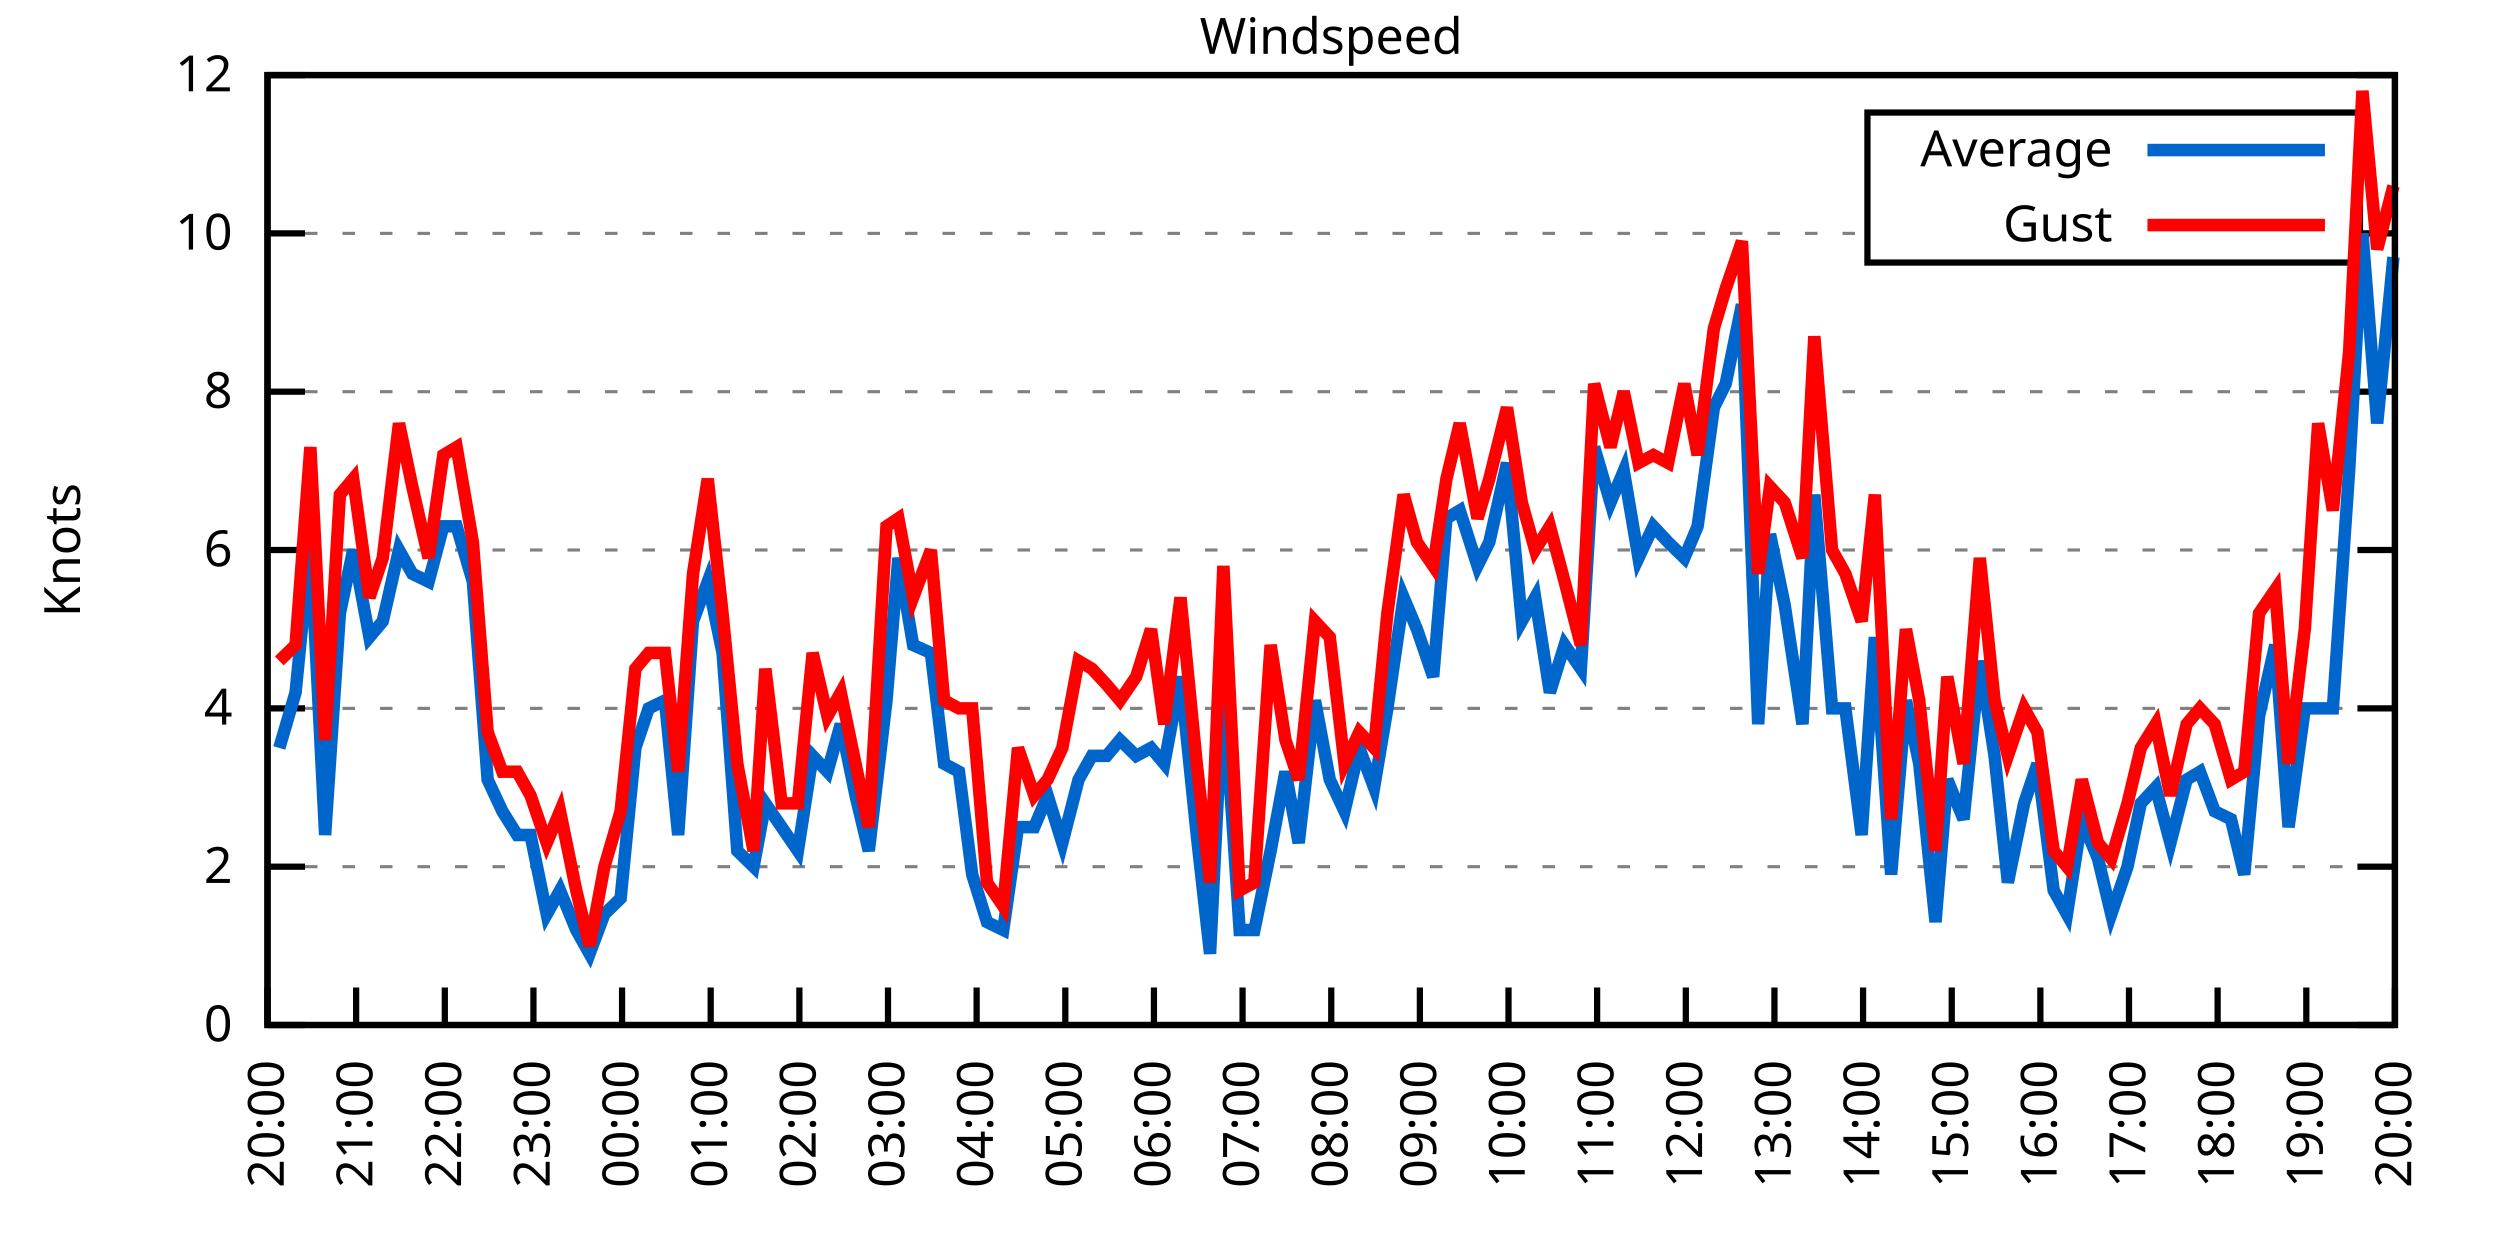
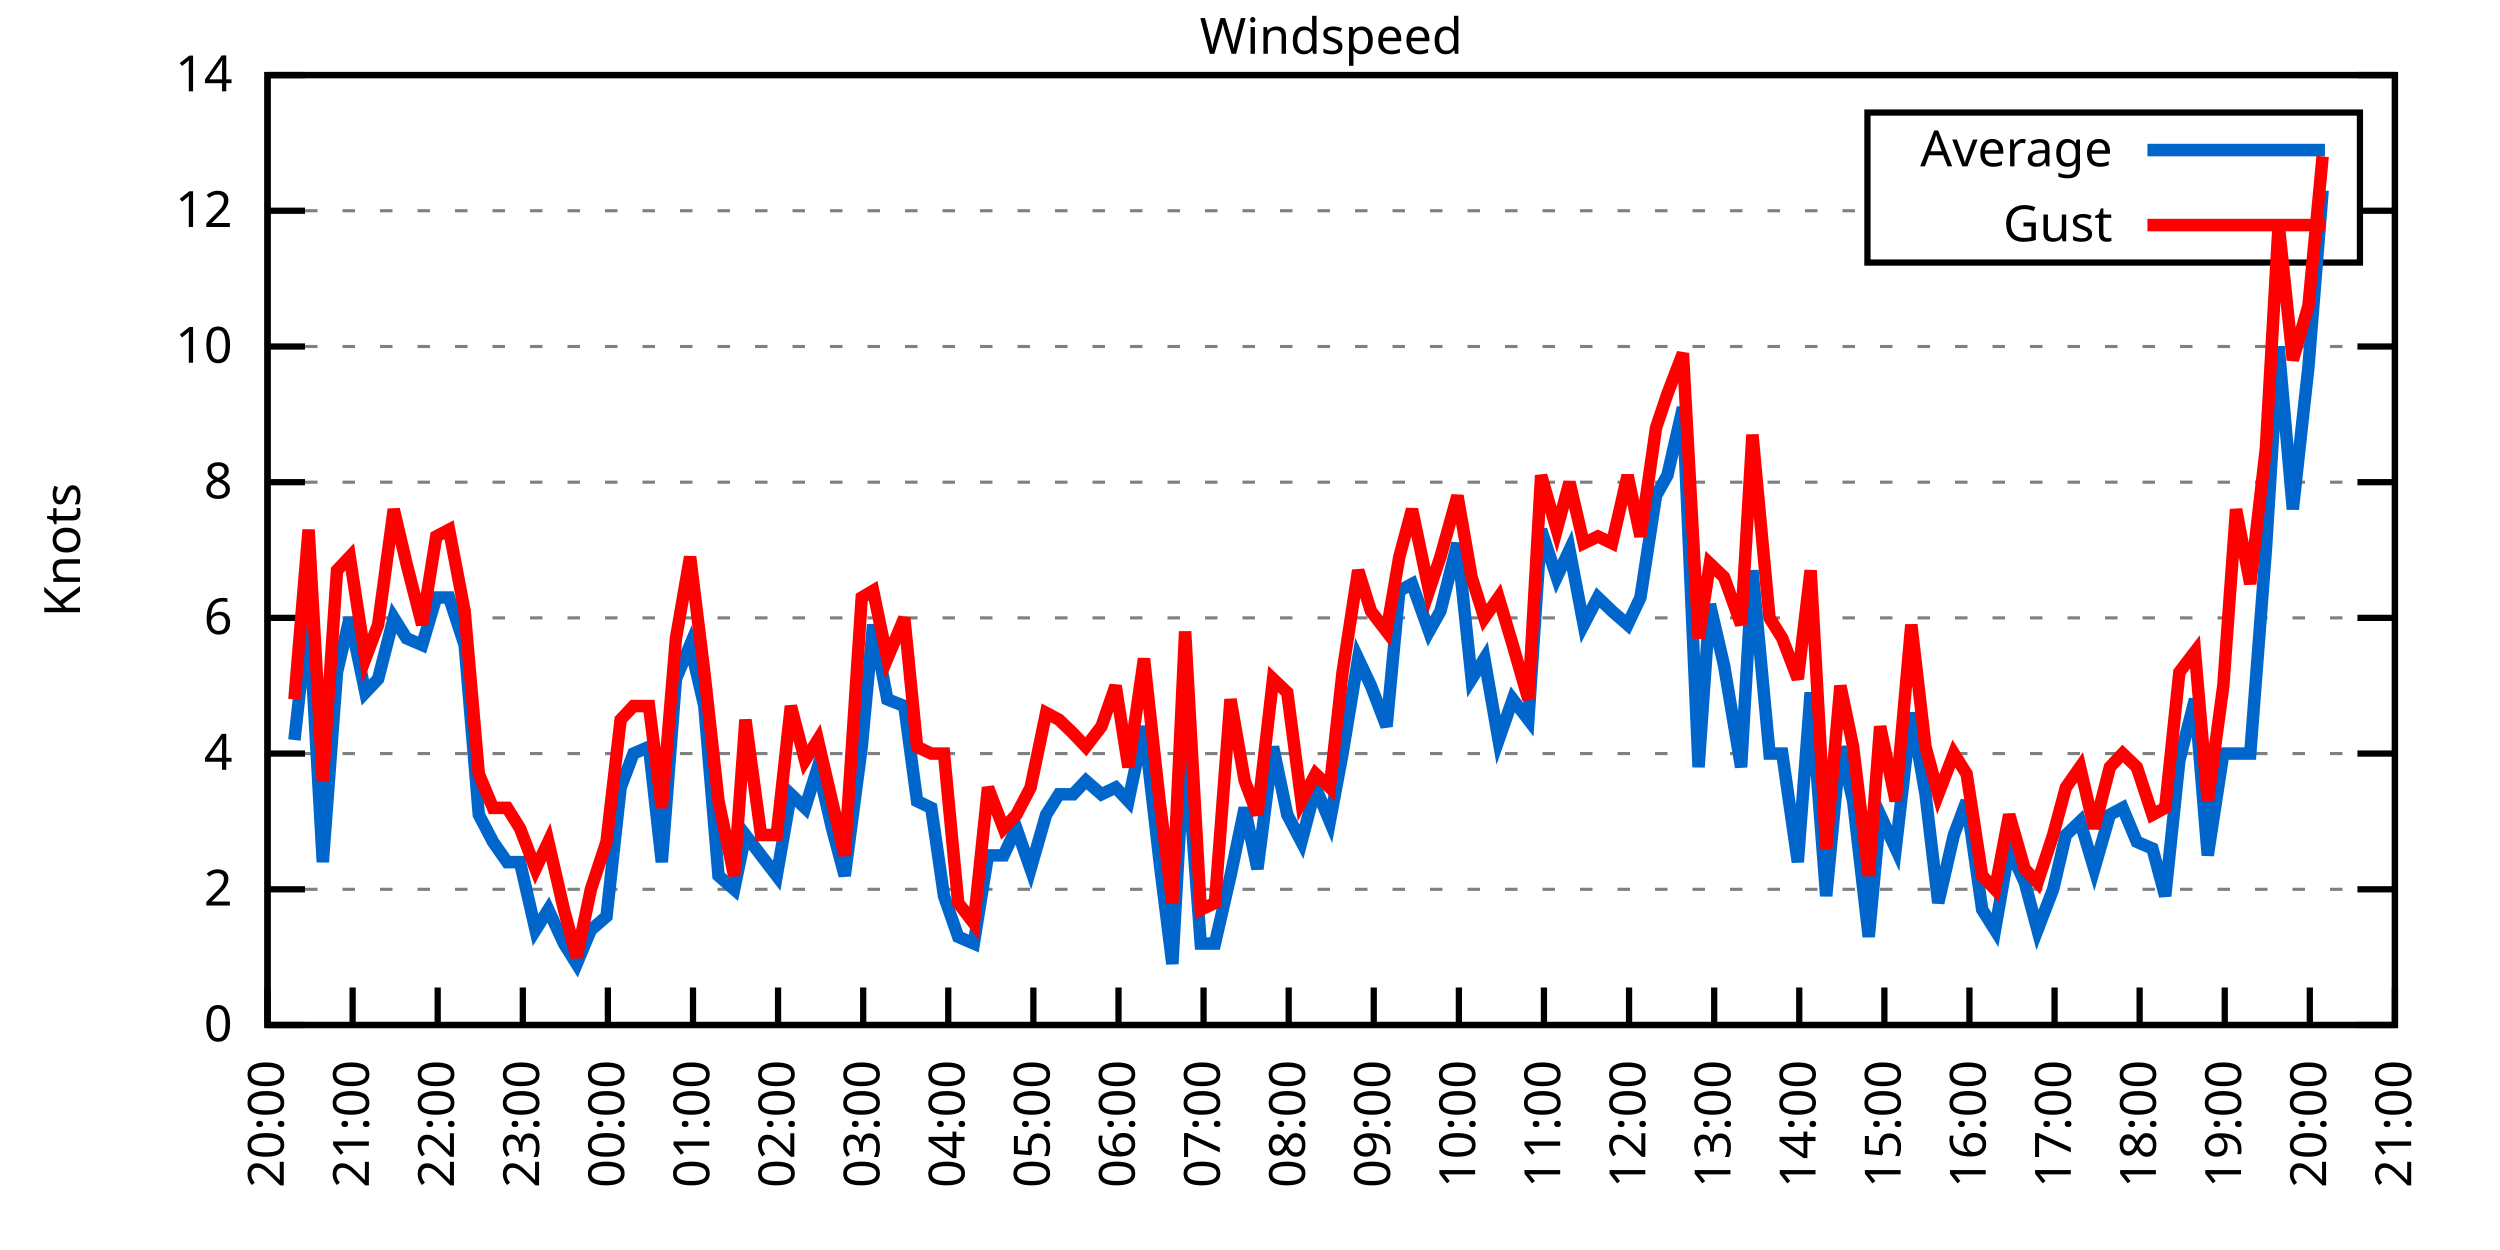
<svg xmlns="http://www.w3.org/2000/svg" xmlns:xlink="http://www.w3.org/1999/xlink" width="400" height="200" viewBox="0 0 400 200">
  <g id="gnuplot_canvas">
    <rect x="0" y="0" width="400" height="200" fill="none" />
    <defs>
      <circle id="gpDot" r="0.5" stroke-width="0.5" stroke="currentColor" />
      <path id="gpPt0" stroke-width="0.333" stroke="currentColor" d="M-1,0 h2 M0,-1 v2" />
      <path id="gpPt1" stroke-width="0.333" stroke="currentColor" d="M-1,-1 L1,1 M1,-1 L-1,1" />
      <path id="gpPt2" stroke-width="0.333" stroke="currentColor" d="M-1,0 L1,0 M0,-1 L0,1 M-1,-1 L1,1 M-1,1 L1,-1" />
      <rect id="gpPt3" stroke-width="0.333" stroke="currentColor" x="-1" y="-1" width="2" height="2" />
      <rect id="gpPt4" stroke-width="0.333" stroke="currentColor" fill="currentColor" x="-1" y="-1" width="2" height="2" />
      <circle id="gpPt5" stroke-width="0.333" stroke="currentColor" cx="0" cy="0" r="1" />
      <use xlink:href="#gpPt5" id="gpPt6" fill="currentColor" stroke="none" />
      <path id="gpPt7" stroke-width="0.333" stroke="currentColor" d="M0,-1.33 L-1.33,0.67 L1.33,0.67 z" />
      <use xlink:href="#gpPt7" id="gpPt8" fill="currentColor" stroke="none" />
      <use xlink:href="#gpPt7" id="gpPt9" stroke="currentColor" transform="rotate(180)" />
      <use xlink:href="#gpPt9" id="gpPt10" fill="currentColor" stroke="none" />
      <use xlink:href="#gpPt3" id="gpPt11" stroke="currentColor" transform="rotate(45)" />
      <use xlink:href="#gpPt11" id="gpPt12" fill="currentColor" stroke="none" />
      <path id="gpPt13" stroke-width="0.333" stroke="currentColor" d="M0,1.330 L1.265,0.411 L0.782,-1.067 L-0.782,-1.076 L-1.265,0.411 z" />
      <use xlink:href="#gpPt13" id="gpPt14" fill="currentColor" stroke="none" />
      <filter id="textbox" filterUnits="objectBoundingBox" x="0" y="0" height="1" width="1">
        <feFlood flood-color="white" flood-opacity="1" result="bgnd" />
        <feComposite in="SourceGraphic" in2="bgnd" operator="atop" />
      </filter>
      <filter id="greybox" filterUnits="objectBoundingBox" x="0" y="0" height="1" width="1">
        <feFlood flood-color="lightgrey" flood-opacity="1" result="grey" />
        <feComposite in="SourceGraphic" in2="grey" operator="atop" />
      </filter>
    </defs>
    <g fill="none" color="white" stroke="currentColor" stroke-width="1.00" stroke-linecap="butt" stroke-linejoin="miter">
</g>
    <g fill="none" color="black" stroke="currentColor" stroke-width="1.00" stroke-linecap="butt" stroke-linejoin="miter">
      <g stroke="none" shape-rendering="crispEdges">
        <polygon fill="rgb(255, 255, 255)" points="42.80,164.00 383.18,164.00 383.18,12.02 42.80,12.02 " />
      </g>
    </g>
    <g fill="none" color="black" stroke="currentColor" stroke-width="1.00" stroke-linecap="butt" stroke-linejoin="miter">
</g>
    <g fill="none" color="black" stroke="black" stroke-width="0.50" stroke-linecap="butt" stroke-linejoin="miter">
</g>
    <g fill="none" color="gray" stroke="currentColor" stroke-width="0.50" stroke-linecap="butt" stroke-linejoin="miter">
      <path stroke="gray" stroke-dasharray="2,4" class="gridline" d="M42.80,164.00 L383.19,164.00  " />
    </g>
    <g fill="none" color="gray" stroke="gray" stroke-width="1.00" stroke-linecap="butt" stroke-linejoin="miter">
</g>
    <g fill="none" color="black" stroke="currentColor" stroke-width="1.00" stroke-linecap="butt" stroke-linejoin="miter">
      <path stroke="black" d="M42.80,164.00 L48.80,164.00 M383.19,164.00 L377.19,164.00  " />
      <g transform="translate(37.20,166.60)" stroke="none" fill="black" font-family="Sans" font-size="8.00" text-anchor="end">
        <text>
          <tspan font-family="Sans"> 0</tspan>
        </text>
      </g>
    </g>
    <g fill="none" color="black" stroke="currentColor" stroke-width="1.00" stroke-linecap="butt" stroke-linejoin="miter">
</g>
    <g fill="none" color="black" stroke="black" stroke-width="0.50" stroke-linecap="butt" stroke-linejoin="miter">
</g>
    <g fill="none" color="gray" stroke="currentColor" stroke-width="0.50" stroke-linecap="butt" stroke-linejoin="miter">
-       <path stroke="gray" stroke-dasharray="2,4" class="gridline" d="M42.80,138.67 L383.19,138.67  " />
-     </g>
-     <g fill="none" color="gray" stroke="gray" stroke-width="1.00" stroke-linecap="butt" stroke-linejoin="miter">
- </g>
-     <g fill="none" color="black" stroke="currentColor" stroke-width="1.00" stroke-linecap="butt" stroke-linejoin="miter">
-       <path stroke="black" d="M42.80,138.67 L48.80,138.67 M383.19,138.67 L377.19,138.67  " />
-       <g transform="translate(37.20,141.27)" stroke="none" fill="black" font-family="Sans" font-size="8.00" text-anchor="end">
+       <path stroke="gray" stroke-dasharray="2,4" class="gridline" d="M42.80,142.29 L383.19,142.29  " />
+     </g>
+     <g fill="none" color="gray" stroke="gray" stroke-width="1.00" stroke-linecap="butt" stroke-linejoin="miter">
+ </g>
+     <g fill="none" color="black" stroke="currentColor" stroke-width="1.00" stroke-linecap="butt" stroke-linejoin="miter">
+       <path stroke="black" d="M42.80,142.29 L48.80,142.29 M383.19,142.29 L377.19,142.29  " />
+       <g transform="translate(37.20,144.89)" stroke="none" fill="black" font-family="Sans" font-size="8.00" text-anchor="end">
        <text>
          <tspan font-family="Sans"> 2</tspan>
        </text>
      </g>
    </g>
    <g fill="none" color="black" stroke="currentColor" stroke-width="1.00" stroke-linecap="butt" stroke-linejoin="miter">
</g>
    <g fill="none" color="black" stroke="black" stroke-width="0.50" stroke-linecap="butt" stroke-linejoin="miter">
</g>
    <g fill="none" color="gray" stroke="currentColor" stroke-width="0.50" stroke-linecap="butt" stroke-linejoin="miter">
-       <path stroke="gray" stroke-dasharray="2,4" class="gridline" d="M42.80,113.34 L383.19,113.34  " />
-     </g>
-     <g fill="none" color="gray" stroke="gray" stroke-width="1.00" stroke-linecap="butt" stroke-linejoin="miter">
- </g>
-     <g fill="none" color="black" stroke="currentColor" stroke-width="1.00" stroke-linecap="butt" stroke-linejoin="miter">
-       <path stroke="black" d="M42.80,113.34 L48.80,113.34 M383.19,113.34 L377.19,113.34  " />
-       <g transform="translate(37.20,115.94)" stroke="none" fill="black" font-family="Sans" font-size="8.00" text-anchor="end">
+       <path stroke="gray" stroke-dasharray="2,4" class="gridline" d="M42.80,120.57 L383.19,120.57  " />
+     </g>
+     <g fill="none" color="gray" stroke="gray" stroke-width="1.00" stroke-linecap="butt" stroke-linejoin="miter">
+ </g>
+     <g fill="none" color="black" stroke="currentColor" stroke-width="1.00" stroke-linecap="butt" stroke-linejoin="miter">
+       <path stroke="black" d="M42.80,120.57 L48.80,120.57 M383.19,120.57 L377.19,120.57  " />
+       <g transform="translate(37.20,123.17)" stroke="none" fill="black" font-family="Sans" font-size="8.00" text-anchor="end">
        <text>
          <tspan font-family="Sans"> 4</tspan>
        </text>
      </g>
    </g>
    <g fill="none" color="black" stroke="currentColor" stroke-width="1.00" stroke-linecap="butt" stroke-linejoin="miter">
</g>
    <g fill="none" color="black" stroke="black" stroke-width="0.50" stroke-linecap="butt" stroke-linejoin="miter">
</g>
    <g fill="none" color="gray" stroke="currentColor" stroke-width="0.50" stroke-linecap="butt" stroke-linejoin="miter">
-       <path stroke="gray" stroke-dasharray="2,4" class="gridline" d="M42.80,88.00 L383.19,88.00  " />
-     </g>
-     <g fill="none" color="gray" stroke="gray" stroke-width="1.00" stroke-linecap="butt" stroke-linejoin="miter">
- </g>
-     <g fill="none" color="black" stroke="currentColor" stroke-width="1.00" stroke-linecap="butt" stroke-linejoin="miter">
-       <path stroke="black" d="M42.80,88.00 L48.80,88.00 M383.19,88.00 L377.19,88.00  " />
-       <g transform="translate(37.20,90.60)" stroke="none" fill="black" font-family="Sans" font-size="8.00" text-anchor="end">
+       <path stroke="gray" stroke-dasharray="2,4" class="gridline" d="M42.80,98.86 L383.19,98.86  " />
+     </g>
+     <g fill="none" color="gray" stroke="gray" stroke-width="1.00" stroke-linecap="butt" stroke-linejoin="miter">
+ </g>
+     <g fill="none" color="black" stroke="currentColor" stroke-width="1.00" stroke-linecap="butt" stroke-linejoin="miter">
+       <path stroke="black" d="M42.80,98.86 L48.80,98.86 M383.19,98.86 L377.19,98.86  " />
+       <g transform="translate(37.20,101.46)" stroke="none" fill="black" font-family="Sans" font-size="8.00" text-anchor="end">
        <text>
          <tspan font-family="Sans"> 6</tspan>
        </text>
      </g>
    </g>
    <g fill="none" color="black" stroke="currentColor" stroke-width="1.00" stroke-linecap="butt" stroke-linejoin="miter">
</g>
    <g fill="none" color="black" stroke="black" stroke-width="0.50" stroke-linecap="butt" stroke-linejoin="miter">
</g>
    <g fill="none" color="gray" stroke="currentColor" stroke-width="0.50" stroke-linecap="butt" stroke-linejoin="miter">
-       <path stroke="gray" stroke-dasharray="2,4" class="gridline" d="M42.80,62.67 L383.19,62.67  " />
-     </g>
-     <g fill="none" color="gray" stroke="gray" stroke-width="1.00" stroke-linecap="butt" stroke-linejoin="miter">
- </g>
-     <g fill="none" color="black" stroke="currentColor" stroke-width="1.00" stroke-linecap="butt" stroke-linejoin="miter">
-       <path stroke="black" d="M42.80,62.67 L48.80,62.67 M383.19,62.67 L377.19,62.67  " />
-       <g transform="translate(37.20,65.27)" stroke="none" fill="black" font-family="Sans" font-size="8.00" text-anchor="end">
+       <path stroke="gray" stroke-dasharray="2,4" class="gridline" d="M42.80,77.15 L383.19,77.15  " />
+     </g>
+     <g fill="none" color="gray" stroke="gray" stroke-width="1.00" stroke-linecap="butt" stroke-linejoin="miter">
+ </g>
+     <g fill="none" color="black" stroke="currentColor" stroke-width="1.00" stroke-linecap="butt" stroke-linejoin="miter">
+       <path stroke="black" d="M42.80,77.15 L48.80,77.15 M383.19,77.15 L377.19,77.15  " />
+       <g transform="translate(37.20,79.75)" stroke="none" fill="black" font-family="Sans" font-size="8.00" text-anchor="end">
        <text>
          <tspan font-family="Sans"> 8</tspan>
        </text>
      </g>
    </g>
    <g fill="none" color="black" stroke="currentColor" stroke-width="1.00" stroke-linecap="butt" stroke-linejoin="miter">
</g>
    <g fill="none" color="black" stroke="black" stroke-width="0.50" stroke-linecap="butt" stroke-linejoin="miter">
</g>
    <g fill="none" color="gray" stroke="currentColor" stroke-width="0.50" stroke-linecap="butt" stroke-linejoin="miter">
-       <path stroke="gray" stroke-dasharray="2,4" class="gridline" d="M42.80,37.34 L298.79,37.34 M377.59,37.34 L383.19,37.34  " />
-     </g>
-     <g fill="none" color="gray" stroke="gray" stroke-width="1.00" stroke-linecap="butt" stroke-linejoin="miter">
- </g>
-     <g fill="none" color="black" stroke="currentColor" stroke-width="1.00" stroke-linecap="butt" stroke-linejoin="miter">
-       <path stroke="black" d="M42.80,37.34 L48.80,37.34 M383.19,37.34 L377.19,37.34  " />
-       <g transform="translate(37.20,39.94)" stroke="none" fill="black" font-family="Sans" font-size="8.00" text-anchor="end">
+       <path stroke="gray" stroke-dasharray="2,4" class="gridline" d="M42.80,55.44 L383.19,55.44  " />
+     </g>
+     <g fill="none" color="gray" stroke="gray" stroke-width="1.00" stroke-linecap="butt" stroke-linejoin="miter">
+ </g>
+     <g fill="none" color="black" stroke="currentColor" stroke-width="1.00" stroke-linecap="butt" stroke-linejoin="miter">
+       <path stroke="black" d="M42.80,55.44 L48.80,55.44 M383.19,55.44 L377.19,55.44  " />
+       <g transform="translate(37.20,58.04)" stroke="none" fill="black" font-family="Sans" font-size="8.00" text-anchor="end">
        <text>
          <tspan font-family="Sans"> 10</tspan>
+         </text>
+       </g>
+     </g>
+     <g fill="none" color="black" stroke="currentColor" stroke-width="1.00" stroke-linecap="butt" stroke-linejoin="miter">
+ </g>
+     <g fill="none" color="black" stroke="black" stroke-width="0.50" stroke-linecap="butt" stroke-linejoin="miter">
+ </g>
+     <g fill="none" color="gray" stroke="currentColor" stroke-width="0.50" stroke-linecap="butt" stroke-linejoin="miter">
+       <path stroke="gray" stroke-dasharray="2,4" class="gridline" d="M42.80,33.72 L298.79,33.72 M377.59,33.72 L383.19,33.72  " />
+     </g>
+     <g fill="none" color="gray" stroke="gray" stroke-width="1.00" stroke-linecap="butt" stroke-linejoin="miter">
+ </g>
+     <g fill="none" color="black" stroke="currentColor" stroke-width="1.00" stroke-linecap="butt" stroke-linejoin="miter">
+       <path stroke="black" d="M42.80,33.72 L48.80,33.72 M383.19,33.72 L377.19,33.72  " />
+       <g transform="translate(37.20,36.32)" stroke="none" fill="black" font-family="Sans" font-size="8.00" text-anchor="end">
+         <text>
+           <tspan font-family="Sans"> 12</tspan>
        </text>
      </g>
    </g>
    <g fill="none" color="black" stroke="currentColor" stroke-width="1.00" stroke-linecap="butt" stroke-linejoin="miter">
</g>
    <g fill="none" color="black" stroke="black" stroke-width="0.50" stroke-linecap="butt" stroke-linejoin="miter">
</g>
    <g fill="none" color="gray" stroke="currentColor" stroke-width="0.50" stroke-linecap="butt" stroke-linejoin="miter">
      <path stroke="gray" stroke-dasharray="2,4" class="gridline" d="M42.80,12.01 L383.19,12.01  " />
    </g>
    <g fill="none" color="gray" stroke="gray" stroke-width="1.00" stroke-linecap="butt" stroke-linejoin="miter">
</g>
    <g fill="none" color="black" stroke="currentColor" stroke-width="1.00" stroke-linecap="butt" stroke-linejoin="miter">
      <path stroke="black" d="M42.80,12.01 L48.80,12.01 M383.19,12.01 L377.19,12.01  " />
      <g transform="translate(37.20,14.61)" stroke="none" fill="black" font-family="Sans" font-size="8.00" text-anchor="end">
        <text>
-           <tspan font-family="Sans"> 12</tspan>
+           <tspan font-family="Sans"> 14</tspan>
        </text>
      </g>
    </g>
    <g fill="none" color="black" stroke="currentColor" stroke-width="1.00" stroke-linecap="butt" stroke-linejoin="miter">
      <path stroke="black" d="M42.80,164.00 L42.80,158.00  " />
      <g transform="translate(45.40,169.60) rotate(270.00)" stroke="none" fill="black" font-family="Sans" font-size="8.00" text-anchor="end">
        <text>
          <tspan font-family="Sans">20:00</tspan>
        </text>
      </g>
    </g>
    <g fill="none" color="black" stroke="currentColor" stroke-width="1.00" stroke-linecap="butt" stroke-linejoin="miter">
-       <path stroke="black" d="M56.98,164.00 L56.98,158.00  " />
-       <g transform="translate(59.58,169.60) rotate(270.00)" stroke="none" fill="black" font-family="Sans" font-size="8.00" text-anchor="end">
+       <path stroke="black" d="M56.42,164.00 L56.42,158.00  " />
+       <g transform="translate(59.02,169.60) rotate(270.00)" stroke="none" fill="black" font-family="Sans" font-size="8.00" text-anchor="end">
        <text>
          <tspan font-family="Sans">21:00</tspan>
        </text>
      </g>
    </g>
    <g fill="none" color="black" stroke="currentColor" stroke-width="1.00" stroke-linecap="butt" stroke-linejoin="miter">
-       <path stroke="black" d="M71.17,164.00 L71.17,158.00  " />
-       <g transform="translate(73.77,169.60) rotate(270.00)" stroke="none" fill="black" font-family="Sans" font-size="8.00" text-anchor="end">
+       <path stroke="black" d="M70.03,164.00 L70.03,158.00  " />
+       <g transform="translate(72.63,169.60) rotate(270.00)" stroke="none" fill="black" font-family="Sans" font-size="8.00" text-anchor="end">
        <text>
          <tspan font-family="Sans">22:00</tspan>
        </text>
      </g>
    </g>
    <g fill="none" color="black" stroke="currentColor" stroke-width="1.00" stroke-linecap="butt" stroke-linejoin="miter">
-       <path stroke="black" d="M85.35,164.00 L85.35,158.00  " />
-       <g transform="translate(87.95,169.60) rotate(270.00)" stroke="none" fill="black" font-family="Sans" font-size="8.00" text-anchor="end">
+       <path stroke="black" d="M83.65,164.00 L83.65,158.00  " />
+       <g transform="translate(86.25,169.60) rotate(270.00)" stroke="none" fill="black" font-family="Sans" font-size="8.00" text-anchor="end">
        <text>
          <tspan font-family="Sans">23:00</tspan>
        </text>
      </g>
    </g>
    <g fill="none" color="black" stroke="currentColor" stroke-width="1.00" stroke-linecap="butt" stroke-linejoin="miter">
-       <path stroke="black" d="M99.53,164.00 L99.53,158.00  " />
-       <g transform="translate(102.13,169.60) rotate(270.00)" stroke="none" fill="black" font-family="Sans" font-size="8.00" text-anchor="end">
+       <path stroke="black" d="M97.26,164.00 L97.26,158.00  " />
+       <g transform="translate(99.86,169.60) rotate(270.00)" stroke="none" fill="black" font-family="Sans" font-size="8.00" text-anchor="end">
        <text>
          <tspan font-family="Sans">00:00</tspan>
        </text>
      </g>
    </g>
    <g fill="none" color="black" stroke="currentColor" stroke-width="1.00" stroke-linecap="butt" stroke-linejoin="miter">
-       <path stroke="black" d="M113.71,164.00 L113.71,158.00  " />
-       <g transform="translate(116.31,169.60) rotate(270.00)" stroke="none" fill="black" font-family="Sans" font-size="8.00" text-anchor="end">
+       <path stroke="black" d="M110.88,164.00 L110.88,158.00  " />
+       <g transform="translate(113.48,169.60) rotate(270.00)" stroke="none" fill="black" font-family="Sans" font-size="8.00" text-anchor="end">
        <text>
          <tspan font-family="Sans">01:00</tspan>
        </text>
      </g>
    </g>
    <g fill="none" color="black" stroke="currentColor" stroke-width="1.00" stroke-linecap="butt" stroke-linejoin="miter">
-       <path stroke="black" d="M127.90,164.00 L127.90,158.00  " />
-       <g transform="translate(130.50,169.60) rotate(270.00)" stroke="none" fill="black" font-family="Sans" font-size="8.00" text-anchor="end">
+       <path stroke="black" d="M124.49,164.00 L124.49,158.00  " />
+       <g transform="translate(127.09,169.60) rotate(270.00)" stroke="none" fill="black" font-family="Sans" font-size="8.00" text-anchor="end">
        <text>
          <tspan font-family="Sans">02:00</tspan>
        </text>
      </g>
    </g>
    <g fill="none" color="black" stroke="currentColor" stroke-width="1.00" stroke-linecap="butt" stroke-linejoin="miter">
-       <path stroke="black" d="M142.08,164.00 L142.08,158.00  " />
-       <g transform="translate(144.68,169.60) rotate(270.00)" stroke="none" fill="black" font-family="Sans" font-size="8.00" text-anchor="end">
+       <path stroke="black" d="M138.11,164.00 L138.11,158.00  " />
+       <g transform="translate(140.71,169.60) rotate(270.00)" stroke="none" fill="black" font-family="Sans" font-size="8.00" text-anchor="end">
        <text>
          <tspan font-family="Sans">03:00</tspan>
        </text>
      </g>
    </g>
    <g fill="none" color="black" stroke="currentColor" stroke-width="1.00" stroke-linecap="butt" stroke-linejoin="miter">
-       <path stroke="black" d="M156.26,164.00 L156.26,158.00  " />
-       <g transform="translate(158.86,169.60) rotate(270.00)" stroke="none" fill="black" font-family="Sans" font-size="8.00" text-anchor="end">
+       <path stroke="black" d="M151.72,164.00 L151.72,158.00  " />
+       <g transform="translate(154.32,169.60) rotate(270.00)" stroke="none" fill="black" font-family="Sans" font-size="8.00" text-anchor="end">
        <text>
          <tspan font-family="Sans">04:00</tspan>
        </text>
      </g>
    </g>
    <g fill="none" color="black" stroke="currentColor" stroke-width="1.00" stroke-linecap="butt" stroke-linejoin="miter">
-       <path stroke="black" d="M170.45,164.00 L170.45,158.00  " />
-       <g transform="translate(173.05,169.60) rotate(270.00)" stroke="none" fill="black" font-family="Sans" font-size="8.00" text-anchor="end">
+       <path stroke="black" d="M165.34,164.00 L165.34,158.00  " />
+       <g transform="translate(167.94,169.60) rotate(270.00)" stroke="none" fill="black" font-family="Sans" font-size="8.00" text-anchor="end">
        <text>
          <tspan font-family="Sans">05:00</tspan>
        </text>
      </g>
    </g>
    <g fill="none" color="black" stroke="currentColor" stroke-width="1.00" stroke-linecap="butt" stroke-linejoin="miter">
-       <path stroke="black" d="M184.63,164.00 L184.63,158.00  " />
-       <g transform="translate(187.23,169.60) rotate(270.00)" stroke="none" fill="black" font-family="Sans" font-size="8.00" text-anchor="end">
+       <path stroke="black" d="M178.96,164.00 L178.96,158.00  " />
+       <g transform="translate(181.56,169.60) rotate(270.00)" stroke="none" fill="black" font-family="Sans" font-size="8.00" text-anchor="end">
        <text>
          <tspan font-family="Sans">06:00</tspan>
        </text>
      </g>
    </g>
    <g fill="none" color="black" stroke="currentColor" stroke-width="1.00" stroke-linecap="butt" stroke-linejoin="miter">
-       <path stroke="black" d="M198.81,164.00 L198.81,158.00  " />
-       <g transform="translate(201.41,169.60) rotate(270.00)" stroke="none" fill="black" font-family="Sans" font-size="8.00" text-anchor="end">
+       <path stroke="black" d="M192.57,164.00 L192.57,158.00  " />
+       <g transform="translate(195.17,169.60) rotate(270.00)" stroke="none" fill="black" font-family="Sans" font-size="8.00" text-anchor="end">
        <text>
          <tspan font-family="Sans">07:00</tspan>
        </text>
      </g>
    </g>
    <g fill="none" color="black" stroke="currentColor" stroke-width="1.00" stroke-linecap="butt" stroke-linejoin="miter">
-       <path stroke="black" d="M213.00,164.00 L213.00,158.00  " />
-       <g transform="translate(215.60,169.60) rotate(270.00)" stroke="none" fill="black" font-family="Sans" font-size="8.00" text-anchor="end">
+       <path stroke="black" d="M206.19,164.00 L206.19,158.00  " />
+       <g transform="translate(208.79,169.60) rotate(270.00)" stroke="none" fill="black" font-family="Sans" font-size="8.00" text-anchor="end">
        <text>
          <tspan font-family="Sans">08:00</tspan>
        </text>
      </g>
    </g>
    <g fill="none" color="black" stroke="currentColor" stroke-width="1.00" stroke-linecap="butt" stroke-linejoin="miter">
-       <path stroke="black" d="M227.18,164.00 L227.18,158.00  " />
-       <g transform="translate(229.78,169.60) rotate(270.00)" stroke="none" fill="black" font-family="Sans" font-size="8.00" text-anchor="end">
+       <path stroke="black" d="M219.80,164.00 L219.80,158.00  " />
+       <g transform="translate(222.40,169.60) rotate(270.00)" stroke="none" fill="black" font-family="Sans" font-size="8.00" text-anchor="end">
        <text>
          <tspan font-family="Sans">09:00</tspan>
        </text>
      </g>
    </g>
    <g fill="none" color="black" stroke="currentColor" stroke-width="1.00" stroke-linecap="butt" stroke-linejoin="miter">
-       <path stroke="black" d="M241.36,164.00 L241.36,158.00  " />
-       <g transform="translate(243.96,169.60) rotate(270.00)" stroke="none" fill="black" font-family="Sans" font-size="8.00" text-anchor="end">
+       <path stroke="black" d="M233.42,164.00 L233.42,158.00  " />
+       <g transform="translate(236.02,169.60) rotate(270.00)" stroke="none" fill="black" font-family="Sans" font-size="8.00" text-anchor="end">
        <text>
          <tspan font-family="Sans">10:00</tspan>
        </text>
      </g>
    </g>
    <g fill="none" color="black" stroke="currentColor" stroke-width="1.00" stroke-linecap="butt" stroke-linejoin="miter">
-       <path stroke="black" d="M255.54,164.00 L255.54,158.00  " />
-       <g transform="translate(258.14,169.60) rotate(270.00)" stroke="none" fill="black" font-family="Sans" font-size="8.00" text-anchor="end">
+       <path stroke="black" d="M247.03,164.00 L247.03,158.00  " />
+       <g transform="translate(249.63,169.60) rotate(270.00)" stroke="none" fill="black" font-family="Sans" font-size="8.00" text-anchor="end">
        <text>
          <tspan font-family="Sans">11:00</tspan>
        </text>
      </g>
    </g>
    <g fill="none" color="black" stroke="currentColor" stroke-width="1.00" stroke-linecap="butt" stroke-linejoin="miter">
-       <path stroke="black" d="M269.73,164.00 L269.73,158.00  " />
-       <g transform="translate(272.33,169.60) rotate(270.00)" stroke="none" fill="black" font-family="Sans" font-size="8.00" text-anchor="end">
+       <path stroke="black" d="M260.65,164.00 L260.65,158.00  " />
+       <g transform="translate(263.25,169.60) rotate(270.00)" stroke="none" fill="black" font-family="Sans" font-size="8.00" text-anchor="end">
        <text>
          <tspan font-family="Sans">12:00</tspan>
        </text>
      </g>
    </g>
    <g fill="none" color="black" stroke="currentColor" stroke-width="1.00" stroke-linecap="butt" stroke-linejoin="miter">
-       <path stroke="black" d="M283.91,164.00 L283.91,158.00  " />
-       <g transform="translate(286.51,169.60) rotate(270.00)" stroke="none" fill="black" font-family="Sans" font-size="8.00" text-anchor="end">
+       <path stroke="black" d="M274.27,164.00 L274.27,158.00  " />
+       <g transform="translate(276.87,169.60) rotate(270.00)" stroke="none" fill="black" font-family="Sans" font-size="8.00" text-anchor="end">
        <text>
          <tspan font-family="Sans">13:00</tspan>
        </text>
      </g>
    </g>
    <g fill="none" color="black" stroke="currentColor" stroke-width="1.00" stroke-linecap="butt" stroke-linejoin="miter">
-       <path stroke="black" d="M298.09,164.00 L298.09,158.00  " />
-       <g transform="translate(300.69,169.60) rotate(270.00)" stroke="none" fill="black" font-family="Sans" font-size="8.00" text-anchor="end">
+       <path stroke="black" d="M287.88,164.00 L287.88,158.00  " />
+       <g transform="translate(290.48,169.60) rotate(270.00)" stroke="none" fill="black" font-family="Sans" font-size="8.00" text-anchor="end">
        <text>
          <tspan font-family="Sans">14:00</tspan>
        </text>
      </g>
    </g>
    <g fill="none" color="black" stroke="currentColor" stroke-width="1.00" stroke-linecap="butt" stroke-linejoin="miter">
-       <path stroke="black" d="M312.28,164.00 L312.28,158.00  " />
-       <g transform="translate(314.88,169.60) rotate(270.00)" stroke="none" fill="black" font-family="Sans" font-size="8.00" text-anchor="end">
+       <path stroke="black" d="M301.50,164.00 L301.50,158.00  " />
+       <g transform="translate(304.10,169.60) rotate(270.00)" stroke="none" fill="black" font-family="Sans" font-size="8.00" text-anchor="end">
        <text>
          <tspan font-family="Sans">15:00</tspan>
        </text>
      </g>
    </g>
    <g fill="none" color="black" stroke="currentColor" stroke-width="1.00" stroke-linecap="butt" stroke-linejoin="miter">
-       <path stroke="black" d="M326.46,164.00 L326.46,158.00  " />
-       <g transform="translate(329.06,169.60) rotate(270.00)" stroke="none" fill="black" font-family="Sans" font-size="8.00" text-anchor="end">
+       <path stroke="black" d="M315.11,164.00 L315.11,158.00  " />
+       <g transform="translate(317.71,169.60) rotate(270.00)" stroke="none" fill="black" font-family="Sans" font-size="8.00" text-anchor="end">
        <text>
          <tspan font-family="Sans">16:00</tspan>
        </text>
      </g>
    </g>
    <g fill="none" color="black" stroke="currentColor" stroke-width="1.00" stroke-linecap="butt" stroke-linejoin="miter">
-       <path stroke="black" d="M340.64,164.00 L340.64,158.00  " />
-       <g transform="translate(343.24,169.60) rotate(270.00)" stroke="none" fill="black" font-family="Sans" font-size="8.00" text-anchor="end">
+       <path stroke="black" d="M328.73,164.00 L328.73,158.00  " />
+       <g transform="translate(331.33,169.60) rotate(270.00)" stroke="none" fill="black" font-family="Sans" font-size="8.00" text-anchor="end">
        <text>
          <tspan font-family="Sans">17:00</tspan>
        </text>
      </g>
    </g>
    <g fill="none" color="black" stroke="currentColor" stroke-width="1.00" stroke-linecap="butt" stroke-linejoin="miter">
-       <path stroke="black" d="M354.82,164.00 L354.82,158.00  " />
-       <g transform="translate(357.42,169.60) rotate(270.00)" stroke="none" fill="black" font-family="Sans" font-size="8.00" text-anchor="end">
+       <path stroke="black" d="M342.34,164.00 L342.34,158.00  " />
+       <g transform="translate(344.94,169.60) rotate(270.00)" stroke="none" fill="black" font-family="Sans" font-size="8.00" text-anchor="end">
        <text>
          <tspan font-family="Sans">18:00</tspan>
        </text>
      </g>
    </g>
    <g fill="none" color="black" stroke="currentColor" stroke-width="1.00" stroke-linecap="butt" stroke-linejoin="miter">
-       <path stroke="black" d="M369.01,164.00 L369.01,158.00  " />
-       <g transform="translate(371.61,169.60) rotate(270.00)" stroke="none" fill="black" font-family="Sans" font-size="8.00" text-anchor="end">
+       <path stroke="black" d="M355.96,164.00 L355.96,158.00  " />
+       <g transform="translate(358.56,169.60) rotate(270.00)" stroke="none" fill="black" font-family="Sans" font-size="8.00" text-anchor="end">
        <text>
          <tspan font-family="Sans">19:00</tspan>
+         </text>
+       </g>
+     </g>
+     <g fill="none" color="black" stroke="currentColor" stroke-width="1.00" stroke-linecap="butt" stroke-linejoin="miter">
+       <path stroke="black" d="M369.57,164.00 L369.57,158.00  " />
+       <g transform="translate(372.17,169.60) rotate(270.00)" stroke="none" fill="black" font-family="Sans" font-size="8.00" text-anchor="end">
+         <text>
+           <tspan font-family="Sans">20:00</tspan>
        </text>
      </g>
    </g>
    <g fill="none" color="black" stroke="currentColor" stroke-width="1.00" stroke-linecap="butt" stroke-linejoin="miter">
      <path stroke="black" d="M383.19,164.00 L383.19,158.00  " />
      <g transform="translate(385.79,169.60) rotate(270.00)" stroke="none" fill="black" font-family="Sans" font-size="8.00" text-anchor="end">
        <text>
-           <tspan font-family="Sans">20:00</tspan>
+           <tspan font-family="Sans">21:00</tspan>
        </text>
      </g>
    </g>
    <g fill="none" color="black" stroke="currentColor" stroke-width="1.00" stroke-linecap="butt" stroke-linejoin="miter">
</g>
    <g fill="none" color="black" stroke="currentColor" stroke-width="1.00" stroke-linecap="butt" stroke-linejoin="miter">
      <path stroke="black" d="M42.80,12.01 L42.80,164.00 L383.19,164.00 L383.19,12.01 L42.80,12.01 Z  " />
    </g>
    <g fill="none" color="black" stroke="currentColor" stroke-width="1.00" stroke-linecap="butt" stroke-linejoin="miter">
</g>
    <g fill="none" color="black" stroke="currentColor" stroke-width="1.00" stroke-linecap="butt" stroke-linejoin="miter">
      <path stroke="black" d="M298.79,42.01 L298.79,18.01 L377.59,18.01 L377.59,42.01 L298.79,42.01 Z  " />
    </g>
    <g id="Windspeed_plot_1">
      <g fill="none" color="white" stroke="black" stroke-width="2.00" stroke-linecap="butt" stroke-linejoin="miter">
</g>
      <g fill="none" color="black" stroke="currentColor" stroke-width="2.00" stroke-linecap="butt" stroke-linejoin="miter">
        <g transform="translate(337.99,26.61)" stroke="none" fill="black" font-family="Sans" font-size="8.00" text-anchor="end">
          <text>
            <tspan font-family="Sans">Average</tspan>
          </text>
        </g>
      </g>
      <g fill="none" color="black" stroke="currentColor" stroke-width="2.00" stroke-linecap="butt" stroke-linejoin="miter">
-         <path stroke="rgb(  0, 102, 204)" d="M343.59,24.01 L371.99,24.01 M44.69,119.67 L47.29,110.80 L49.66,86.74 L52.02,133.60 L54.38,98.14 L56.51,88.00   L59.11,101.94 L61.24,99.40 L63.84,88.00 L65.97,91.80 L68.57,93.07 L70.93,84.21 L73.06,84.21 L75.66,93.07   L78.02,124.74 L80.38,129.80 L82.75,133.60 L84.88,133.60 L87.48,146.27 L89.60,142.47 L92.20,148.80 L94.33,152.60   L96.70,146.27 L99.30,143.73 L101.66,119.67 L103.79,113.34 L106.39,112.07 L108.51,133.60 L110.88,99.40 L113.24,93.07   L115.61,104.47 L117.97,136.14 L120.57,138.67 L122.46,128.54 L125.06,132.34 L127.66,136.14 L130.02,120.94 L132.39,123.47   L134.52,115.87 L136.88,127.27 L139.01,136.14 L141.84,112.07 L143.74,89.27 L146.10,103.20 L148.94,104.47 L151.06,122.20   L153.43,123.47 L155.55,139.93 L157.92,147.53 L160.52,148.80 L162.88,132.34 L165.48,132.34 L167.61,127.27 L169.97,134.87   L172.57,124.74 L174.70,120.94 L177.06,120.94 L179.19,118.40 L181.79,120.94 L184.16,119.67 L186.28,122.20 L188.88,108.27   L191.48,133.60 L193.61,152.60 L195.74,109.54 L198.34,148.80 L200.70,148.80 L203.30,136.14 L205.67,123.47 L207.79,134.87   L210.39,112.07 L212.76,124.74 L215.12,129.80 L217.49,119.67 L219.85,126.00 L221.98,113.34 L224.58,95.60 L226.71,100.67   L229.31,108.27 L231.43,82.94 L233.56,81.67 L236.40,90.54 L238.29,86.74 L241.12,74.07 L243.49,99.40 L245.62,95.60   L247.98,110.80 L250.34,103.20 L252.94,107.00 L255.07,71.54 L257.67,80.41 L259.80,75.34 L262.16,89.27 L264.53,84.21   L266.89,86.74 L269.49,89.27 L271.62,84.21 L274.22,65.21 L276.11,61.41 L278.71,48.74 L281.31,115.87 L283.20,85.47   L285.56,96.87 L288.40,115.87 L290.29,79.14 L293.13,113.34 L295.26,113.34 L297.86,133.60 L299.98,101.94 L302.58,139.93   L304.95,112.07 L307.08,122.20 L309.68,147.53 L311.57,124.74 L314.17,131.07 L316.77,105.74 L319.13,120.94 L321.26,141.20   L323.86,128.54 L325.99,122.20 L328.59,142.47 L330.71,146.27 L333.08,131.07 L335.68,137.40 L337.80,146.27 L340.40,138.67   L342.53,128.54 L344.90,126.00 L347.26,134.87 L349.86,124.74 L351.99,123.47 L354.35,129.80 L356.95,131.07 L359.08,139.93   L361.44,114.60 L364.04,103.20 L366.17,132.34 L368.77,113.34 L370.90,113.34 L373.26,113.34 L375.86,75.34 L377.99,37.34   L380.35,67.74 L382.95,41.14  " />
+         <path stroke="rgb(  0, 102, 204)" d="M343.59,24.01 L371.99,24.01 M47.11,118.40 L49.38,97.78 L51.65,137.94 L53.92,107.55 L55.96,98.86 L58.46,110.80   L60.50,108.63 L63.00,98.86 L65.04,102.12 L67.54,103.20 L69.80,95.60 L71.85,95.60 L74.34,103.20 L76.61,130.35   L78.88,134.69 L81.15,137.94 L83.19,137.94 L85.69,148.80 L87.73,145.54 L90.23,150.97 L92.27,154.23 L94.54,148.80   L97.04,146.63 L99.30,126.00 L101.35,120.57 L103.84,119.49 L105.89,137.94 L108.15,108.63 L110.42,103.20 L112.69,112.97   L114.96,140.12 L117.46,142.29 L119.27,133.60 L121.77,136.86 L124.27,140.12 L126.54,127.09 L128.81,129.26 L130.85,122.75   L133.12,132.52 L135.16,140.12 L137.88,119.49 L139.70,99.95 L141.97,111.89 L144.69,112.97 L146.73,128.17 L149.00,129.26   L151.04,143.37 L153.31,149.89 L155.81,150.97 L158.08,136.86 L160.57,136.86 L162.62,132.52 L164.89,139.03 L167.38,130.35   L169.43,127.09 L171.69,127.09 L173.74,124.92 L176.23,127.09 L178.50,126.00 L180.54,128.17 L183.04,116.23 L185.54,137.94   L187.58,154.23 L189.62,117.32 L192.12,150.97 L194.39,150.97 L196.88,140.12 L199.15,129.26 L201.19,139.03 L203.69,119.49   L205.96,130.35 L208.23,134.69 L210.50,126.00 L212.77,131.43 L214.81,120.57 L217.31,105.38 L219.35,109.72 L221.85,116.23   L223.89,94.52 L225.93,93.43 L228.65,101.03 L230.47,97.78 L233.19,86.92 L235.46,108.63 L237.50,105.38 L239.77,118.40   L242.04,111.89 L244.54,115.15 L246.58,84.75 L249.08,92.35 L251.12,88.00 L253.39,99.95 L255.66,95.60 L257.93,97.78   L260.42,99.95 L262.47,95.60 L264.96,79.32 L266.78,76.06 L269.27,65.21 L271.77,122.75 L273.58,96.69 L275.85,106.46   L278.58,122.75 L280.39,91.26 L283.12,120.57 L285.16,120.57 L287.65,137.94 L289.70,110.80 L292.19,143.37 L294.46,119.49   L296.50,128.17 L299.00,149.89 L300.82,130.35 L303.31,135.77 L305.81,114.06 L308.08,127.09 L310.12,144.46 L312.62,133.60   L314.66,128.17 L317.15,145.54 L319.20,148.80 L321.47,135.77 L323.96,141.20 L326.00,148.80 L328.50,142.29 L330.54,133.60   L332.81,131.43 L335.08,139.03 L337.58,130.35 L339.62,129.26 L341.89,134.69 L344.39,135.77 L346.43,143.37 L348.70,121.66   L351.19,111.89 L353.24,136.86 L355.73,120.57 L357.77,120.57 L360.04,120.57 L362.54,88.00 L364.58,55.44 L366.85,81.49   L369.35,58.69 L371.62,30.47  " />
      </g>
    </g>
    <g id="Windspeed_plot_2">
      <g fill="none" color="black" stroke="currentColor" stroke-width="2.00" stroke-linecap="butt" stroke-linejoin="miter">
        <g transform="translate(337.99,38.61)" stroke="none" fill="black" font-family="Sans" font-size="8.00" text-anchor="end">
          <text>
            <tspan font-family="Sans">Gust</tspan>
          </text>
        </g>
      </g>
      <g fill="none" color="black" stroke="currentColor" stroke-width="2.00" stroke-linecap="butt" stroke-linejoin="miter">
-         <path stroke="rgb(255,   0,   0)" d="M343.59,36.01 L371.99,36.01 M44.69,105.74 L47.29,103.20 L49.66,71.54 L52.02,118.40 L54.38,79.14 L56.51,76.61   L59.11,95.60 L61.24,89.27 L63.84,67.74 L65.97,77.87 L68.57,89.27 L70.93,72.81 L73.06,71.54 L75.66,86.74   L78.02,117.14 L80.38,123.47 L82.75,123.47 L84.88,127.27 L87.48,134.87 L89.60,129.80 L92.20,142.47 L94.33,151.33   L96.70,138.67 L99.30,129.80 L101.66,107.00 L103.79,104.47 L106.39,104.47 L108.51,123.47 L110.88,91.80 L113.24,76.61   L115.61,98.14 L117.97,122.20 L120.57,136.14 L122.46,107.00 L125.06,128.54 L127.66,128.54 L130.02,104.47 L132.39,114.60   L134.52,110.80 L136.88,122.20 L139.01,132.34 L141.84,84.21 L143.74,82.94 L146.10,95.60 L148.94,88.00 L151.06,112.07   L153.43,113.34 L155.55,113.34 L157.92,141.20 L160.52,145.00 L162.88,119.67 L165.48,127.27 L167.61,124.74 L169.97,119.67   L172.57,105.74 L174.70,107.00 L177.06,109.54 L179.19,112.07 L181.79,108.27 L184.16,100.67 L186.28,115.87 L188.88,95.60   L191.48,122.20 L193.61,141.20 L195.74,90.54 L198.34,142.47 L200.70,141.20 L203.30,103.20 L205.67,118.40 L207.79,124.74   L210.39,99.40 L212.76,101.94 L215.12,122.20 L217.49,117.14 L219.85,119.67 L221.98,98.14 L224.58,79.14 L226.71,86.74   L229.31,90.54 L231.43,76.61 L233.56,67.74 L236.40,82.94 L238.29,76.61 L241.12,65.21 L243.49,80.41 L245.62,88.00   L247.98,84.21 L250.34,93.07 L252.94,103.20 L255.07,61.41 L257.67,71.54 L259.80,62.67 L262.16,74.07 L264.53,72.81   L266.89,74.07 L269.49,61.41 L271.62,72.81 L274.22,52.54 L276.11,46.21 L278.71,38.61 L281.31,91.80 L283.20,77.87   L285.56,80.41 L288.40,89.27 L290.29,53.81 L293.13,88.00 L295.26,91.80 L297.86,99.40 L299.98,79.14 L302.58,131.07   L304.95,100.67 L307.08,112.07 L309.68,136.14 L311.57,108.27 L314.17,122.20 L316.77,89.27 L319.13,112.07 L321.26,120.94   L323.86,113.34 L325.99,117.14 L328.59,136.14 L330.71,138.67 L333.08,124.74 L335.68,134.87 L337.80,137.40 L340.40,128.54   L342.53,119.67 L344.90,115.87 L347.26,127.27 L349.86,115.87 L351.99,113.34 L354.35,115.87 L356.95,124.74 L359.08,123.47   L361.44,98.14 L364.04,94.34 L366.17,122.20 L368.77,100.67 L370.90,67.74 L373.26,81.67 L375.86,56.34 L377.99,14.54   L380.35,39.87 L382.95,29.74  " />
+         <path stroke="rgb(255,   0,   0)" d="M343.59,36.01 L371.99,36.01 M47.11,111.89 L49.38,84.75 L51.65,124.92 L53.92,91.26 L55.96,89.09 L58.46,105.38   L60.50,99.95 L63.00,81.49 L65.04,90.18 L67.54,99.95 L69.80,85.83 L71.85,84.75 L74.34,97.78 L76.61,123.83   L78.88,129.26 L81.15,129.26 L83.19,132.52 L85.69,139.03 L87.73,134.69 L90.23,145.54 L92.27,153.14 L94.54,142.29   L97.04,134.69 L99.30,115.15 L101.35,112.97 L103.84,112.97 L105.89,129.26 L108.15,102.12 L110.42,89.09 L112.69,107.55   L114.96,128.17 L117.46,140.12 L119.27,115.15 L121.77,133.60 L124.27,133.60 L126.54,112.97 L128.81,121.66 L130.85,118.40   L133.12,128.17 L135.16,136.86 L137.88,95.60 L139.70,94.52 L141.97,105.38 L144.69,98.86 L146.73,119.49 L149.00,120.57   L151.04,120.57 L153.31,144.46 L155.81,147.72 L158.08,126.00 L160.57,132.52 L162.62,130.35 L164.89,126.00 L167.38,114.06   L169.43,115.15 L171.69,117.32 L173.74,119.49 L176.23,116.23 L178.50,109.72 L180.54,122.75 L183.04,105.38 L185.54,128.17   L187.58,144.46 L189.62,101.03 L192.12,145.54 L194.39,144.46 L196.88,111.89 L199.15,124.92 L201.19,130.35 L203.69,108.63   L205.96,110.80 L208.23,128.17 L210.50,123.83 L212.77,126.00 L214.81,107.55 L217.31,91.26 L219.35,97.78 L221.85,101.03   L223.89,89.09 L225.93,81.49 L228.65,94.52 L230.47,89.09 L233.19,79.32 L235.46,92.35 L237.50,98.86 L239.77,95.60   L242.04,103.20 L244.54,111.89 L246.58,76.06 L249.08,84.75 L251.12,77.15 L253.39,86.92 L255.66,85.83 L257.93,86.92   L260.42,76.06 L262.47,85.83 L264.96,68.46 L266.78,63.04 L269.27,56.52 L271.77,102.12 L273.58,90.18 L275.85,92.35   L278.58,99.95 L280.39,69.55 L283.12,98.86 L285.16,102.12 L287.65,108.63 L289.70,91.26 L292.19,135.77 L294.46,109.72   L296.50,119.49 L299.00,140.12 L300.82,116.23 L303.31,128.17 L305.81,99.95 L308.08,119.49 L310.12,127.09 L312.62,120.57   L314.66,123.83 L317.15,140.12 L319.20,142.29 L321.47,130.35 L323.96,139.03 L326.00,141.20 L328.50,133.60 L330.54,126.00   L332.81,122.75 L335.08,132.52 L337.58,122.75 L339.62,120.57 L341.89,122.75 L344.39,130.35 L346.43,129.26 L348.70,107.55   L351.19,104.29 L353.24,128.17 L355.73,109.72 L357.77,81.49 L360.04,93.43 L362.54,71.72 L364.58,35.89 L366.85,57.61   L369.35,48.92 L371.62,25.04  " />
      </g>
    </g>
    <g fill="none" color="black" stroke="currentColor" stroke-width="2.00" stroke-linecap="butt" stroke-linejoin="miter">
</g>
    <g fill="none" color="black" stroke="black" stroke-width="1.00" stroke-linecap="butt" stroke-linejoin="miter">
</g>
    <g fill="none" color="black" stroke="currentColor" stroke-width="1.00" stroke-linecap="butt" stroke-linejoin="miter">
      <path stroke="black" d="M42.80,12.01 L42.80,164.00 L383.19,164.00 L383.19,12.01 L42.80,12.01 Z  " />
      <g transform="translate(12.80,88.01) rotate(270.00)" stroke="none" fill="black" font-family="Sans" font-size="8.00" text-anchor="middle">
        <text>
          <tspan font-family="Sans">Knots</tspan>
        </text>
      </g>
    </g>
    <g fill="none" color="black" stroke="currentColor" stroke-width="1.00" stroke-linecap="butt" stroke-linejoin="miter">
</g>
    <g fill="none" color="black" stroke="currentColor" stroke-width="1.00" stroke-linecap="butt" stroke-linejoin="miter">
      <g transform="translate(212.99,8.61)" stroke="none" fill="black" font-family="Sans" font-size="8.00" text-anchor="middle">
        <text>
          <tspan font-family="Sans">Windspeed</tspan>
        </text>
      </g>
    </g>
    <g fill="none" color="black" stroke="currentColor" stroke-width="1.00" stroke-linecap="butt" stroke-linejoin="miter">
</g>
  </g>
</svg>
